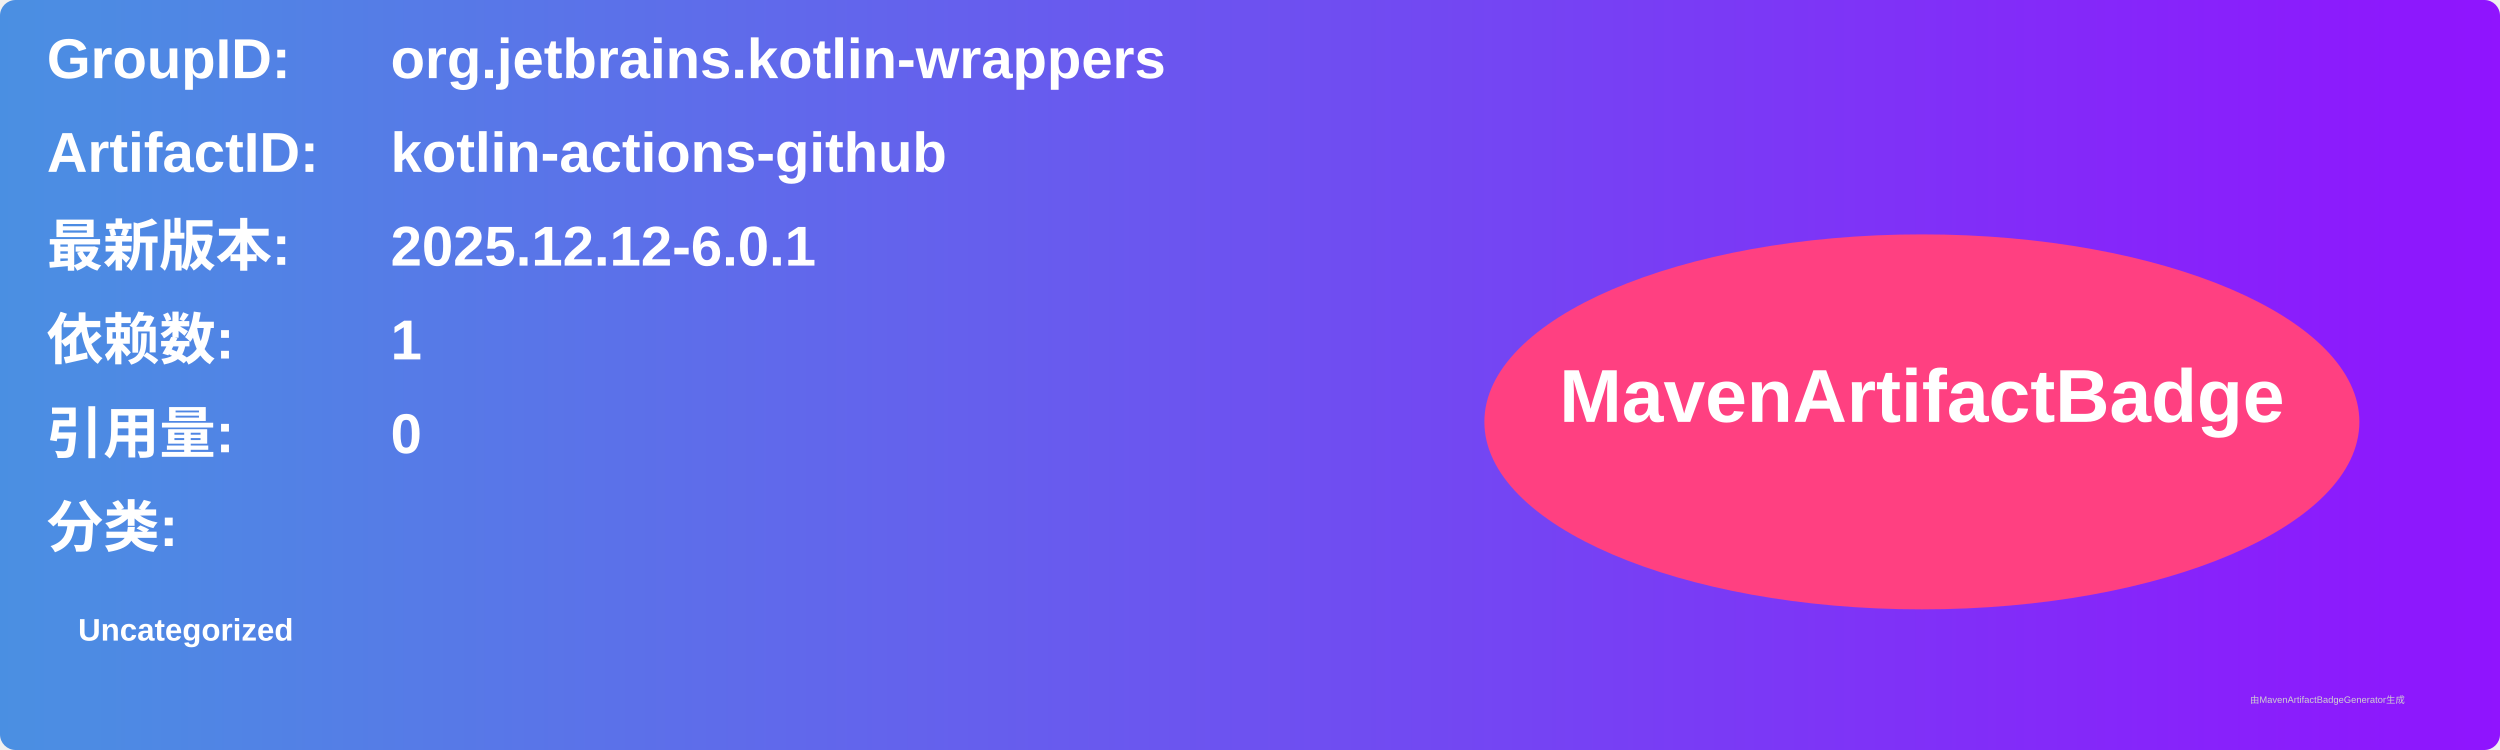
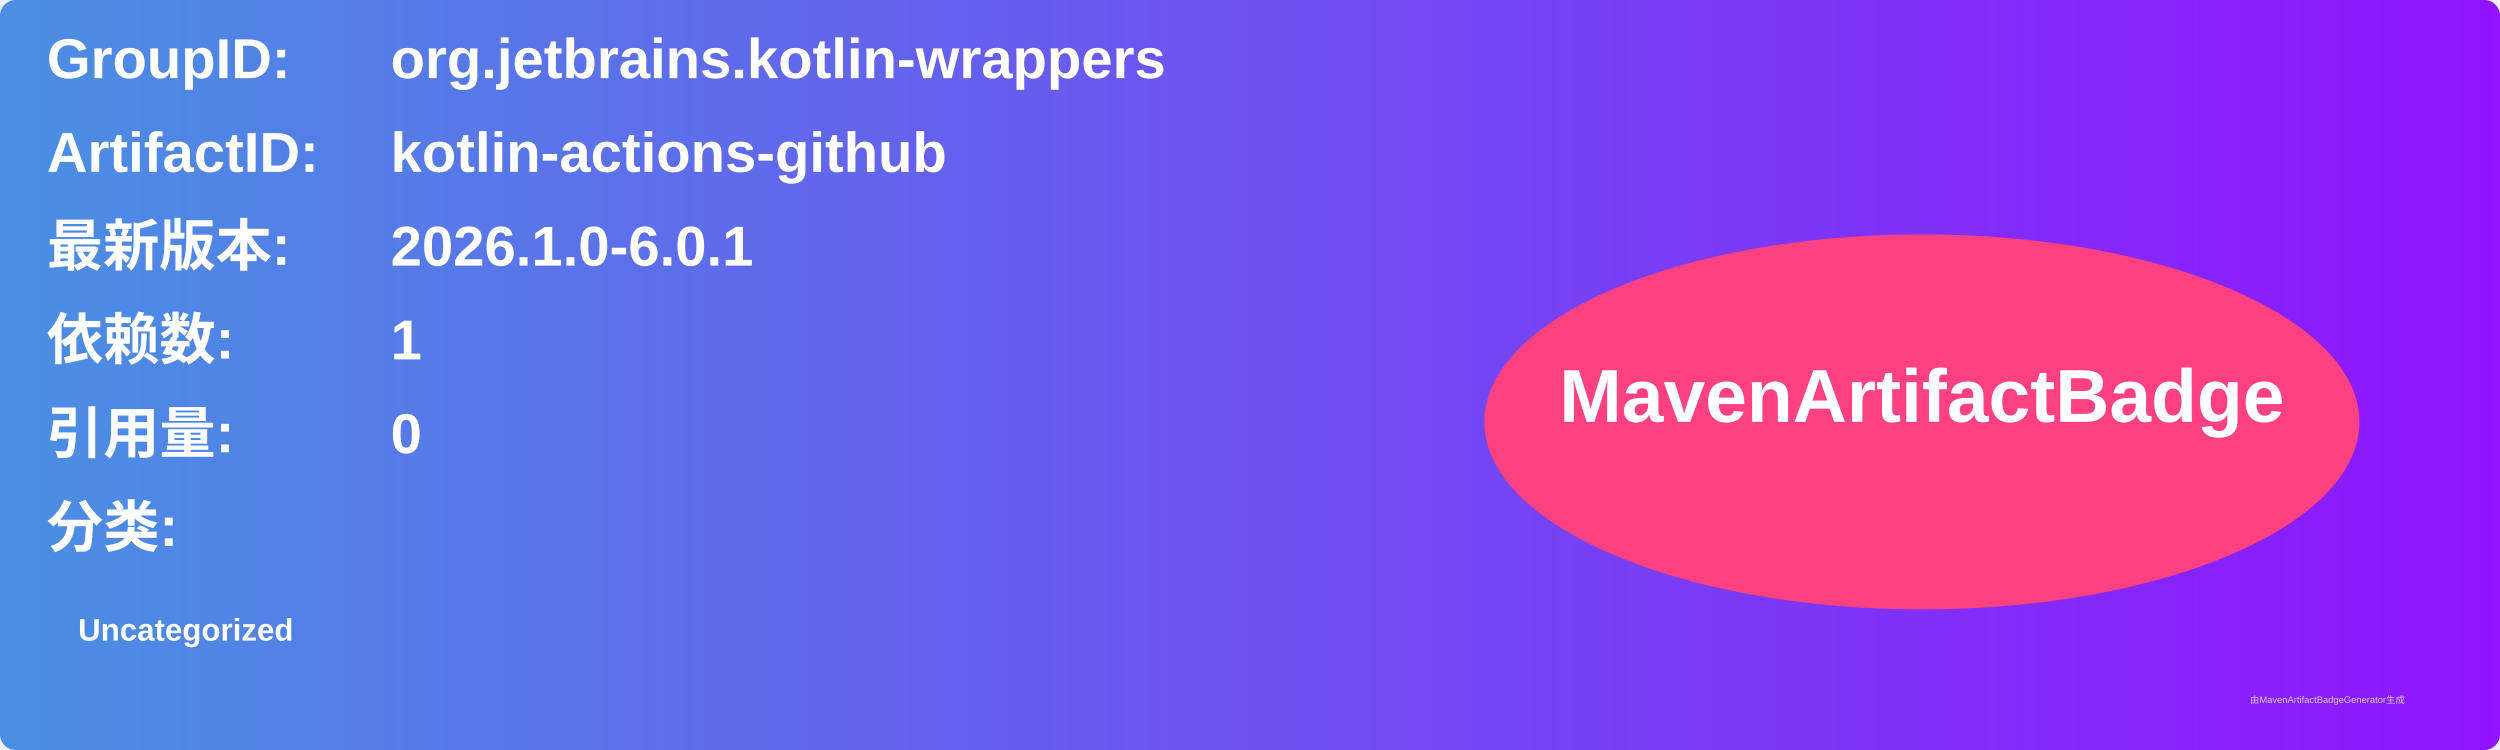
<svg xmlns="http://www.w3.org/2000/svg" width="800" height="240" viewBox="0 0 800 240">
  <linearGradient id="grad" x1="0%" y1="0%" x2="100%" y2="0%">
    <stop offset="0%" stop-color="#4a90e2" />
    <stop offset="100%" stop-color="#9013fe" />
  </linearGradient>
  <rect width="100%" height="100%" rx="5" ry="5" fill="url(#grad)" />
  <g transform="translate(15, 15)">
    <text x="0" y="10" font-family="Arial" font-size="18" fill="white" font-weight="bold" width="260">GroupID:</text>
    <text x="110" y="10" font-family="Arial" font-size="18" fill="white" font-weight="bold" width="460">org.jetbrains.kotlin-wrappers</text>
    <text x="0" y="40" font-family="Arial" font-size="18" fill="white" font-weight="bold" width="260">ArtifactID:</text>
    <text x="110" y="40" font-family="Arial" font-size="18" fill="white" font-weight="bold" width="460">kotlin-actions-github</text>
    <text x="0" y="70" font-family="Arial" font-size="18" fill="white" font-weight="bold">最新版本:</text>
    <text x="110" y="70" font-family="Arial" font-size="18" fill="white" font-weight="bold">
-       <tspan font-weight="bold">2025.12.12-6.0.1</tspan>
+       <tspan font-weight="bold">2026.1.0-6.0.1</tspan>
    </text>
    <text x="0" y="100" font-family="Arial" font-size="18" fill="white" font-weight="bold">依赖数: </text>
    <text x="110" y="100" font-family="Arial" font-size="18" fill="white">
      <tspan font-weight="bold">1</tspan>
    </text>
    <text x="0" y="130" font-family="Arial" font-size="18" fill="white" font-weight="bold">引用量: </text>
    <text x="110" y="130" font-family="Arial" font-size="18" fill="white">
      <tspan font-weight="bold">0</tspan>
    </text>
    <text x="0" y="160" font-family="Arial" font-size="18" fill="white" font-weight="bold">分类:</text>
    <text x="10" y="190" font-family="Arial" font-size="10" fill="white">
      <tspan font-weight="bold">Uncategorized</tspan>
    </text>
    <ellipse cx="600" cy="120" rx="140" ry="60" fill="#ff4081" />
    <text x="600" y="120" text-anchor="middle" font-family="Arial" font-size="24" fill="white" font-weight="bold">MavenArtifactBadge</text>
  </g>
  <text x="720" y="225" font-family="Arial" font-size="3" fill="#d0d0d0">由MavenArtifactBadgeGenerator生成</text>
</svg>
